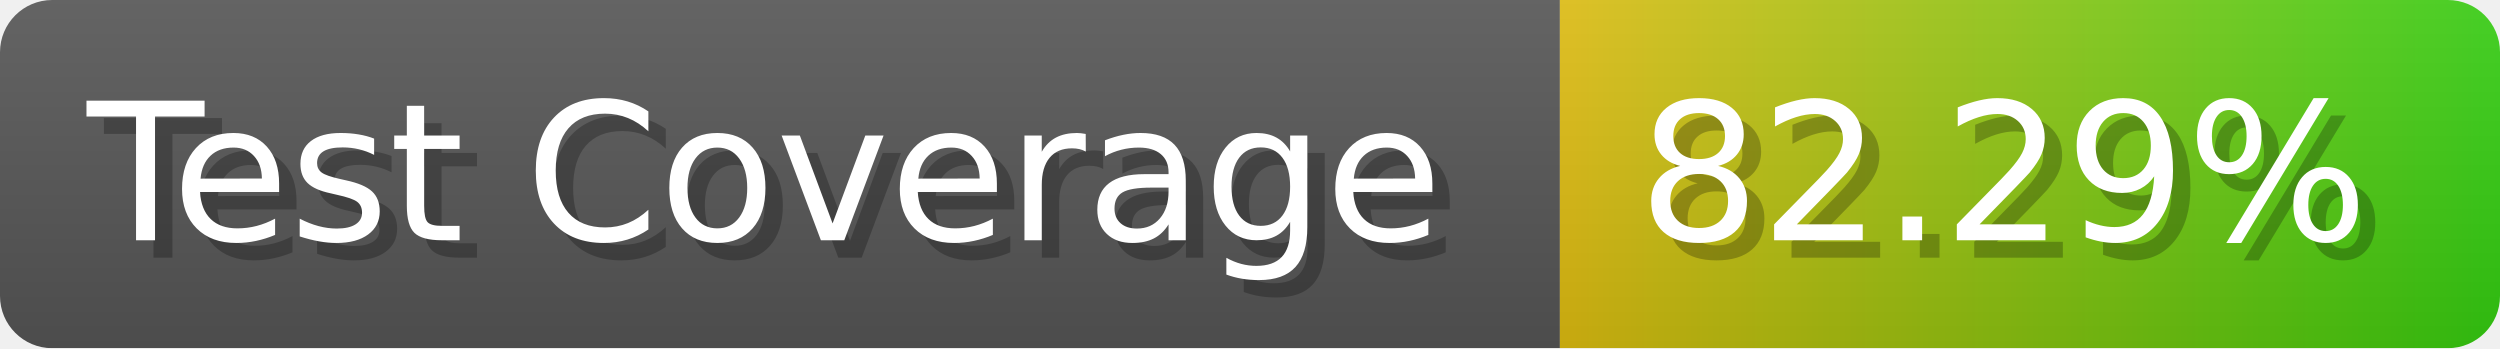
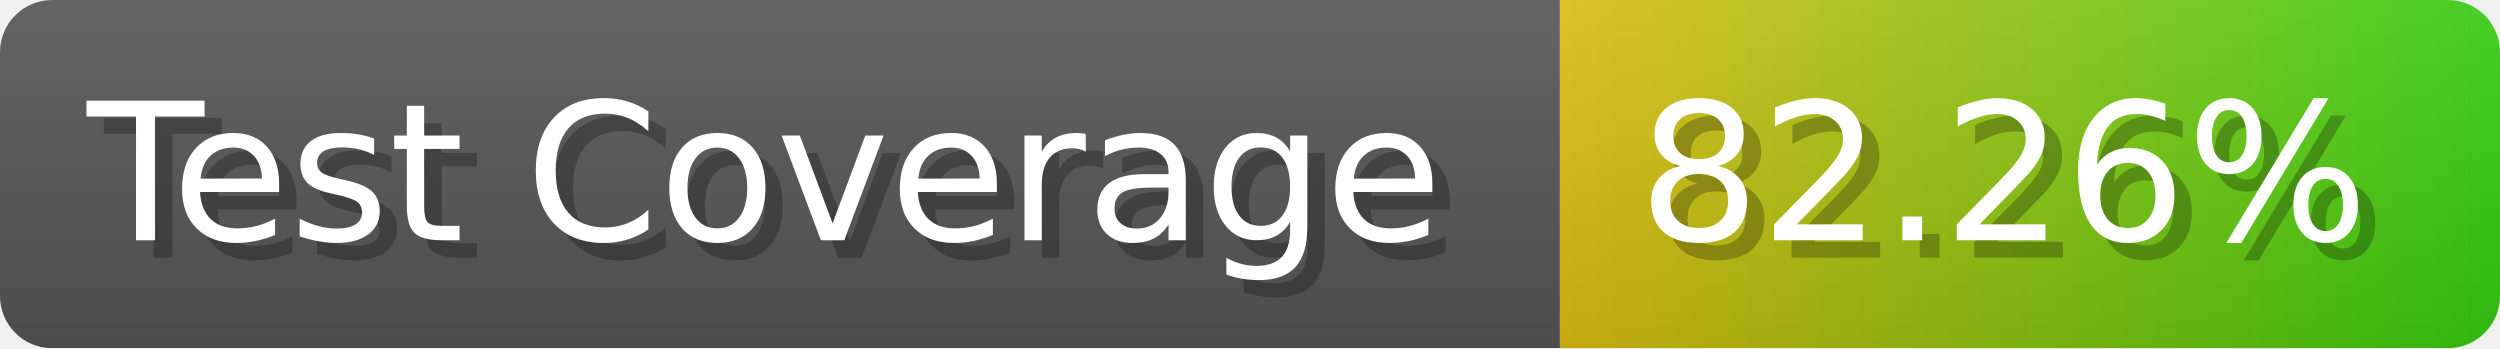
- <svg xmlns="http://www.w3.org/2000/svg" width="143.6" height="20" viewBox="0 0 1436 200" role="img" aria-label="Test Coverage: 82.29%">
+ <svg xmlns="http://www.w3.org/2000/svg" width="143.6" height="20" viewBox="0 0 1436 200" role="img" aria-label="Test Coverage: 82.26%">
  <linearGradient id="a" x2="0" y2="100%">
    <stop offset="0" stop-opacity=".1" stop-color="#EEE" />
    <stop offset="1" stop-opacity=".1" />
  </linearGradient>
  <mask id="m">
    <rect width="1436" height="200" rx="30" fill="#FFF" />
  </mask>
  <g mask="url(#m)">
    <rect width="896" height="200" fill="#555" />
    <rect width="540" height="200" fill="url(#x)" x="896" />
    <rect width="1436" height="200" fill="url(#a)" />
  </g>
  <g aria-hidden="true" fill="#fff" text-anchor="start" font-family="Verdana,DejaVu Sans,sans-serif" font-size="110">
    <text x="60" y="148" textLength="796" fill="#000" opacity="0.25">Test Coverage</text>
    <text x="50" y="138" textLength="796">Test Coverage</text>
-     <text x="951" y="148" textLength="440" fill="#000" opacity="0.25">82.29%</text>
-     <text x="941" y="138" textLength="440">82.29%</text>
+     <text x="951" y="148" textLength="440" fill="#000" opacity="0.25">82.26%</text>
+     <text x="941" y="138" textLength="440">82.26%</text>
  </g>
  <linearGradient id="x" x1="0%" y1="0%" x2="100%" y2="0%">
    <stop offset="0%" style="stop-color:#DB1" />
    <stop offset="100%" style="stop-color:#3C1" />
  </linearGradient>
</svg>
